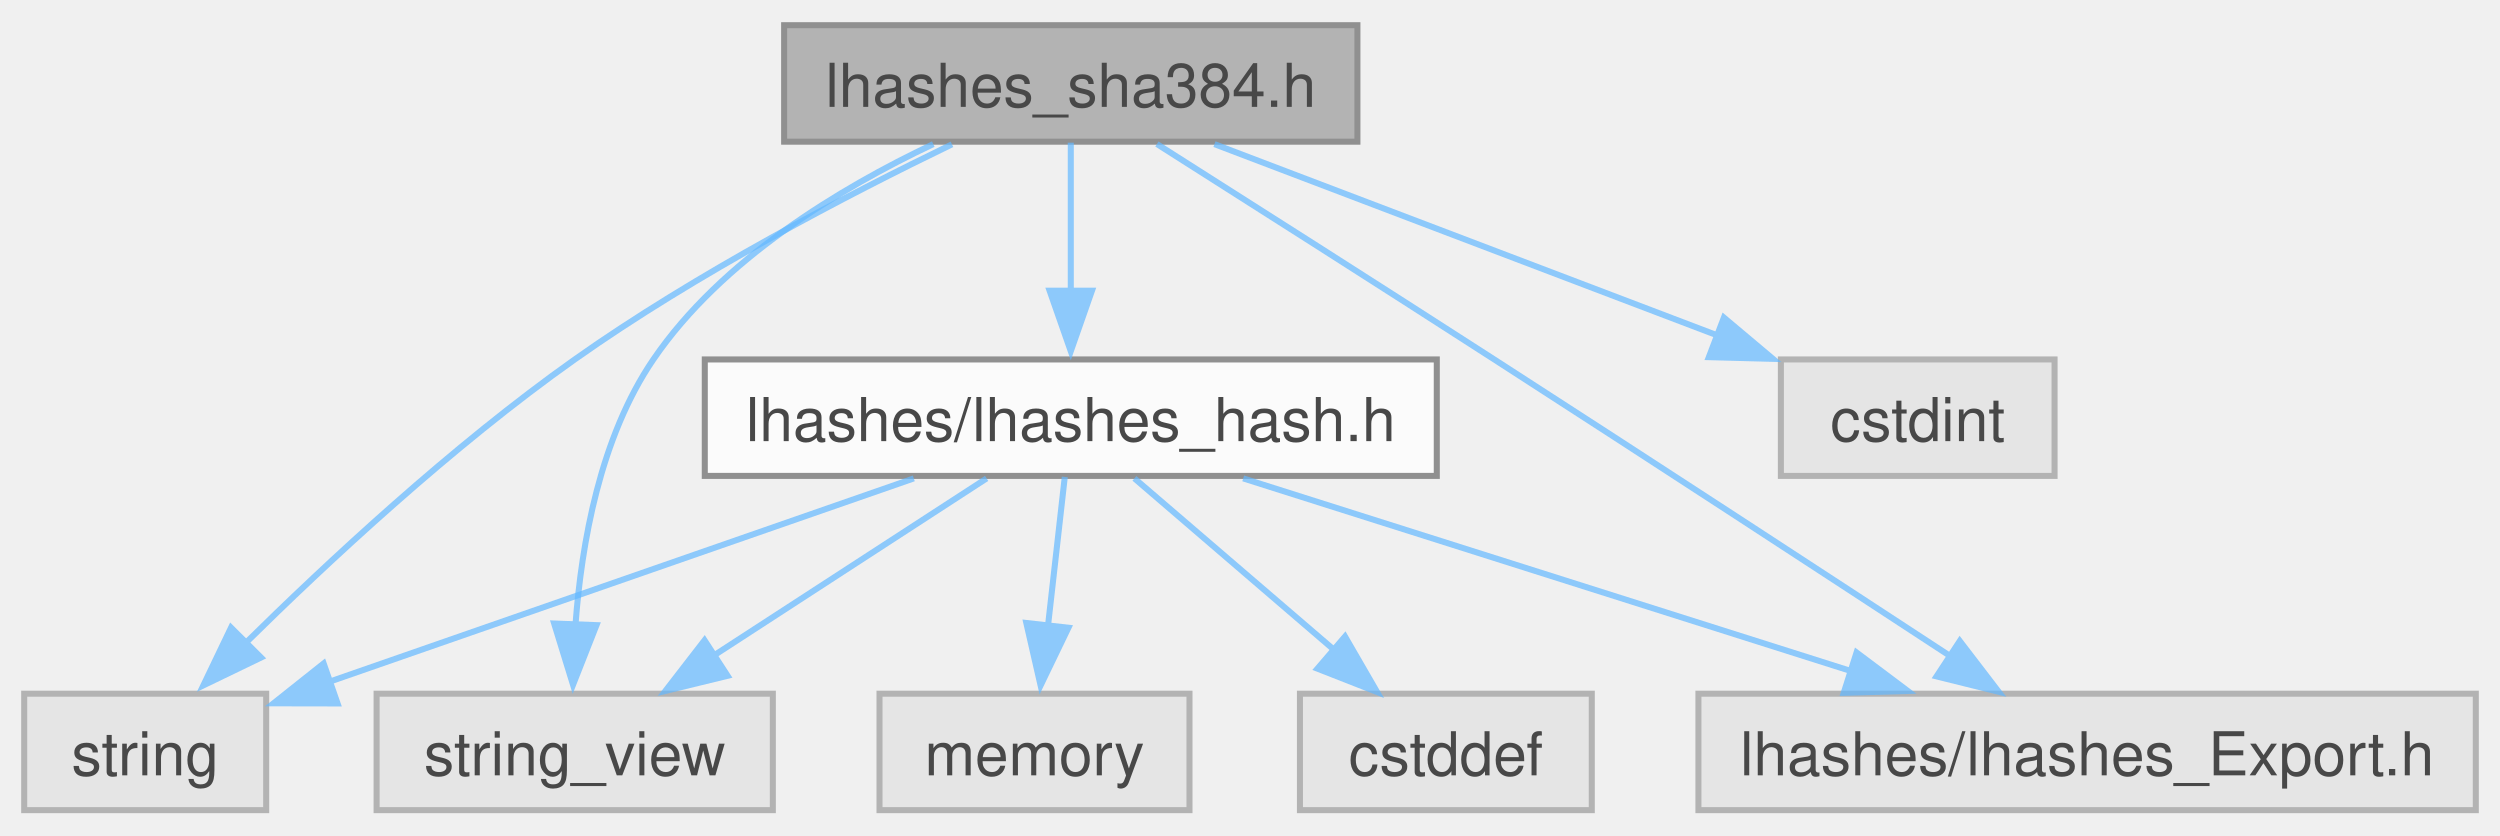
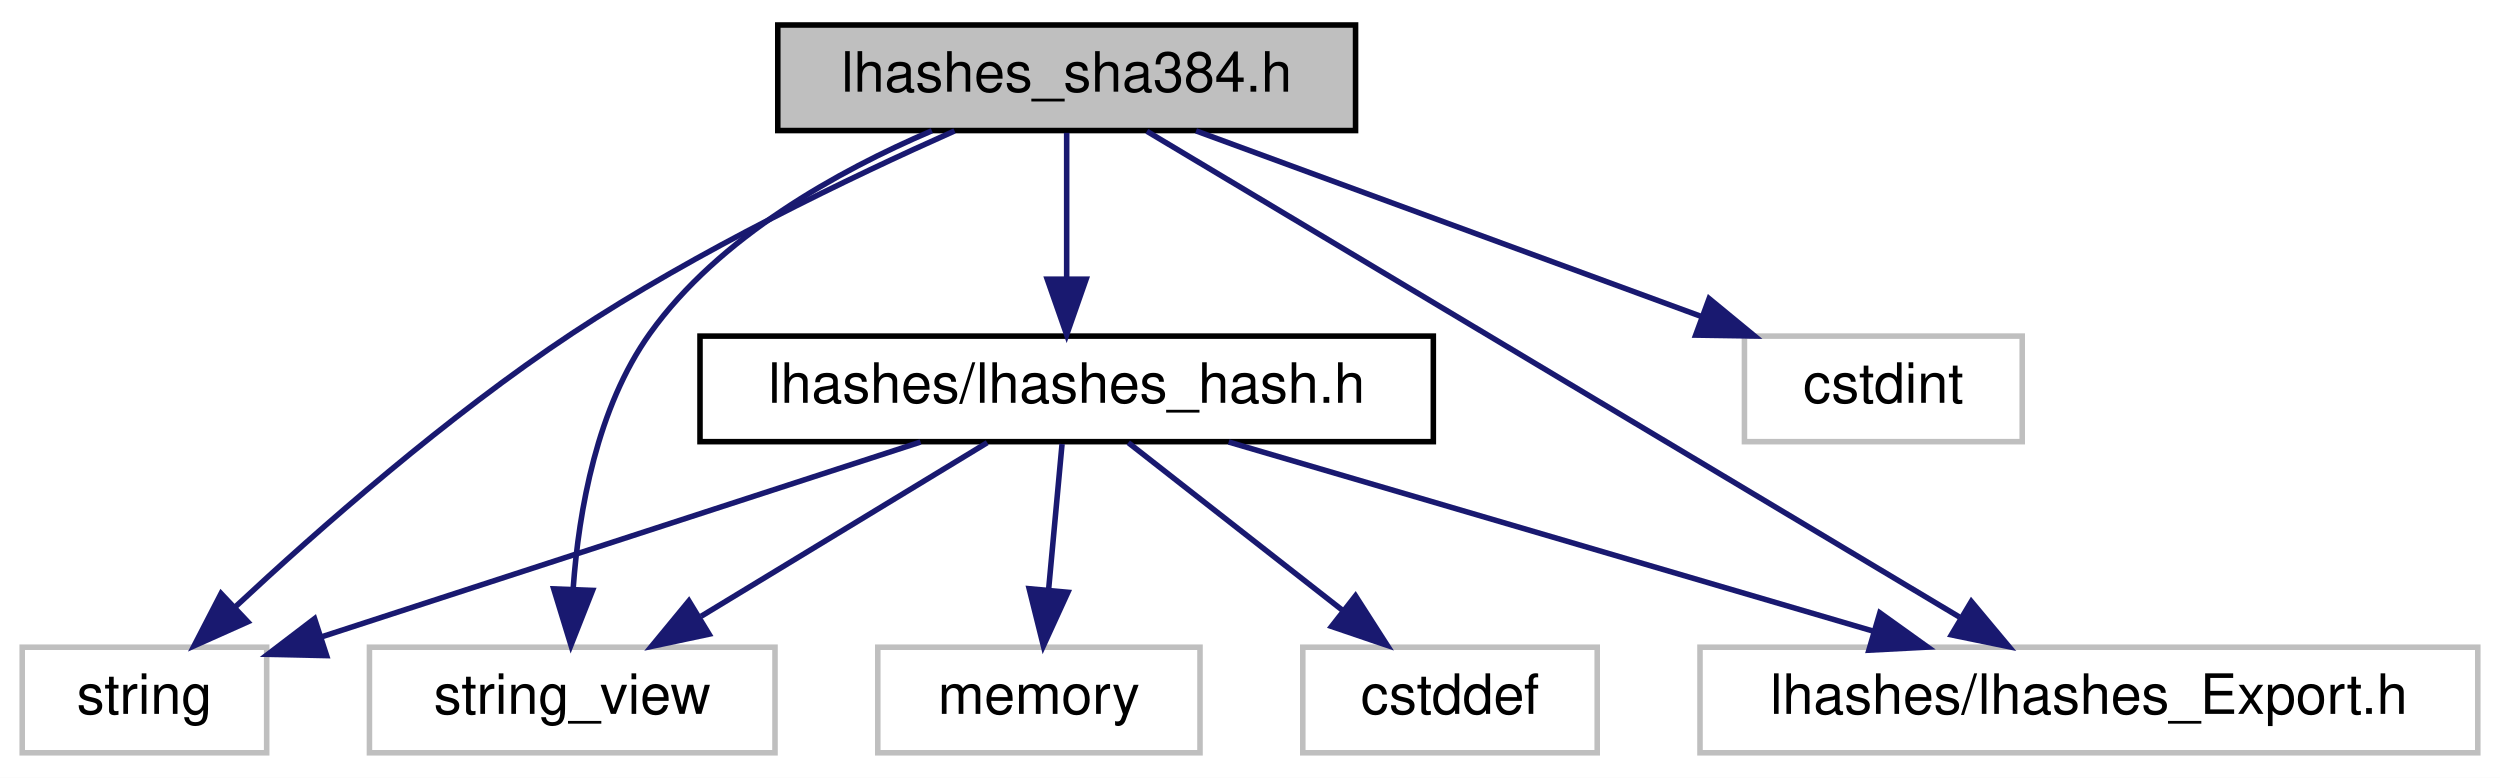
- <svg xmlns="http://www.w3.org/2000/svg" xmlns:xlink="http://www.w3.org/1999/xlink" width="413pt" height="138pt" viewBox="0.00 0.00 413.25 137.75">
-   <svg id="main" version="1.1" xml:space="preserve">
-     <style type="text/css">
- .node, .edge {opacity: 0.7;}
- .node.selected, .edge.selected {opacity: 1;}
- .edge:hover path { stroke: red; }
- .edge:hover polygon { stroke: red; fill: red; }
- </style>
-     <svg id="graph" class="graph">
-       <g id="graph0" class="graph" transform="scale(1 1) rotate(0) translate(4 133.75)">
-         <g id="Node000001" class="node">
-           <g id="a_Node000001">
-             <a xlink:title="This file defines the hash::SHA384 class.">
-               <polygon fill="#999999" stroke="#666666" points="220.38,-129.75 125.62,-129.75 125.62,-110.5 220.38,-110.5 220.38,-129.75" />
-               <text text-anchor="middle" x="173" y="-116.25" font-family="Helvetica,sans-Serif" font-size="10.00">lhashes_sha384.h</text>
-             </a>
-           </g>
-         </g>
-         <g id="Node000002" class="node">
-           <g id="a_Node000002">
-             <a xlink:title=" ">
-               <polygon fill="#e0e0e0" stroke="#999999" points="40,-19.25 0,-19.25 0,0 40,0 40,-19.25" />
-               <text text-anchor="middle" x="20" y="-5.75" font-family="Helvetica,sans-Serif" font-size="10.00">string</text>
-             </a>
-           </g>
-         </g>
-         <g id="edge1_Node000001_Node000002" class="edge">
-           <g id="a_edge1_Node000001_Node000002">
-             <a xlink:title=" ">
-               <path fill="none" stroke="#63b8ff" d="M153.36,-110.06C136.25,-101.79 111.11,-88.72 91,-74.5 70.82,-60.23 50.07,-40.92 36.25,-27.28" />
-               <polygon fill="#63b8ff" stroke="#63b8ff" points="39.15,-25.23 29.61,-20.62 34.19,-30.17 39.15,-25.23" />
-             </a>
-           </g>
-         </g>
-         <g id="Node000003" class="node">
-           <g id="a_Node000003">
-             <a xlink:title=" ">
-               <polygon fill="#e0e0e0" stroke="#999999" points="123.75,-19.25 58.25,-19.25 58.25,0 123.75,0 123.75,-19.25" />
-               <text text-anchor="middle" x="91" y="-5.75" font-family="Helvetica,sans-Serif" font-size="10.00">string_view</text>
-             </a>
-           </g>
-         </g>
-         <g id="edge2_Node000001_Node000003" class="edge">
-           <g id="a_edge2_Node000001_Node000003">
-             <a xlink:title=" ">
-               <path fill="none" stroke="#63b8ff" d="M150.27,-110.1C134.84,-102.8 115.26,-91 104,-74.5 95.21,-61.62 92.12,-44.09 91.13,-30.66" />
-               <polygon fill="#63b8ff" stroke="#63b8ff" points="94.6,-30.58 90.72,-20.72 87.6,-30.85 94.6,-30.58" />
-             </a>
-           </g>
-         </g>
-         <g id="Node000004" class="node">
-           <g id="a_Node000004">
-             <a xlink:title=" ">
-               <polygon fill="#e0e0e0" stroke="#999999" points="335.62,-74.5 290.38,-74.5 290.38,-55.25 335.62,-55.25 335.62,-74.5" />
-               <text text-anchor="middle" x="313" y="-61" font-family="Helvetica,sans-Serif" font-size="10.00">cstdint</text>
-             </a>
-           </g>
-         </g>
-         <g id="edge3_Node000001_Node000004" class="edge">
-           <g id="a_edge3_Node000001_Node000004">
-             <a xlink:title=" ">
-               <path fill="none" stroke="#63b8ff" d="M196.75,-110.09C219.65,-101.38 254.51,-88.12 280.08,-78.4" />
-               <polygon fill="#63b8ff" stroke="#63b8ff" points="280.96,-81.42 289.07,-74.6 278.47,-74.88 280.96,-81.42" />
-             </a>
-           </g>
-         </g>
-         <g id="Node000005" class="node">
-           <g id="a_Node000005">
-             <a xlink:title=" ">
-               <polygon fill="#e0e0e0" stroke="#999999" points="405.25,-19.25 276.75,-19.25 276.75,0 405.25,0 405.25,-19.25" />
-               <text text-anchor="middle" x="341" y="-5.75" font-family="Helvetica,sans-Serif" font-size="10.00">lhashes/lhashes_Export.h</text>
-             </a>
-           </g>
-         </g>
-         <g id="edge4_Node000001_Node000005" class="edge">
-           <g id="a_edge4_Node000001_Node000005">
-             <a xlink:title=" ">
-               <path fill="none" stroke="#63b8ff" d="M187.24,-110.11C201.4,-101.12 223.74,-86.92 243,-74.5 268.85,-57.84 298.4,-38.54 318.24,-25.55" />
-               <polygon fill="#63b8ff" stroke="#63b8ff" points="319.95,-27.96 326.39,-19.56 316.11,-22.11 319.95,-27.96" />
-             </a>
-           </g>
-         </g>
-         <g id="Node000006" class="node">
-           <g id="a_Node000006">
-             <a xlink:href="lhashes__hash_8h.html" target="_top" xlink:title="This file defines the hash::Hasher class and the hash::hash() free functions.">
-               <polygon fill="white" stroke="#666666" points="233.5,-74.5 112.5,-74.5 112.5,-55.25 233.5,-55.25 233.5,-74.5" />
-               <text text-anchor="middle" x="173" y="-61" font-family="Helvetica,sans-Serif" font-size="10.00">lhashes/lhashes_hash.h</text>
-             </a>
-           </g>
-         </g>
-         <g id="edge5_Node000001_Node000006" class="edge">
-           <g id="a_edge5_Node000001_Node000006">
-             <a xlink:title=" ">
-               <path fill="none" stroke="#63b8ff" d="M173,-110.33C173,-103.67 173,-94.24 173,-85.78" />
-               <polygon fill="#63b8ff" stroke="#63b8ff" points="176.5,-85.86 173,-75.86 169.5,-85.86 176.5,-85.86" />
-             </a>
-           </g>
-         </g>
-         <g id="edge7_Node000006_Node000002" class="edge">
-           <g id="a_edge7_Node000006_Node000002">
-             <a xlink:title=" ">
-               <path fill="none" stroke="#63b8ff" d="M147.05,-54.84C120.28,-45.53 78.58,-31.01 50.32,-21.18" />
-               <polygon fill="#63b8ff" stroke="#63b8ff" points="51.8,-17.64 41.21,-17.66 49.5,-24.25 51.8,-17.64" />
-             </a>
-           </g>
-         </g>
-         <g id="edge8_Node000006_Node000003" class="edge">
-           <g id="a_edge8_Node000006_Node000003">
-             <a xlink:title=" ">
-               <path fill="none" stroke="#63b8ff" d="M159.09,-54.84C146.72,-46.81 128.4,-34.91 113.87,-25.48" />
-               <polygon fill="#63b8ff" stroke="#63b8ff" points="116.27,-22.21 105.98,-19.7 112.46,-28.08 116.27,-22.21" />
-             </a>
-           </g>
-         </g>
-         <g id="edge10_Node000006_Node000005" class="edge">
-           <g id="a_edge10_Node000006_Node000005">
-             <a xlink:title=" ">
-               <path fill="none" stroke="#63b8ff" d="M201.5,-54.84C229.13,-46.08 271.27,-32.73 302.01,-22.98" />
-               <polygon fill="#63b8ff" stroke="#63b8ff" points="302.89,-26.06 311.36,-19.7 300.77,-19.39 302.89,-26.06" />
-             </a>
-           </g>
-         </g>
-         <g id="Node000007" class="node">
-           <g id="a_Node000007">
-             <a xlink:title=" ">
-               <polygon fill="#e0e0e0" stroke="#999999" points="259.12,-19.25 210.88,-19.25 210.88,0 259.12,0 259.12,-19.25" />
-               <text text-anchor="middle" x="235" y="-5.75" font-family="Helvetica,sans-Serif" font-size="10.00">cstddef</text>
-             </a>
-           </g>
-         </g>
-         <g id="edge6_Node000006_Node000007" class="edge">
-           <g id="a_edge6_Node000006_Node000007">
-             <a xlink:title=" ">
-               <path fill="none" stroke="#63b8ff" d="M183.52,-54.84C192.48,-47.15 205.57,-35.9 216.31,-26.68" />
-               <polygon fill="#63b8ff" stroke="#63b8ff" points="218.33,-28.7 223.64,-19.52 213.77,-23.39 218.33,-28.7" />
-             </a>
-           </g>
-         </g>
-         <g id="Node000008" class="node">
-           <g id="a_Node000008">
-             <a xlink:title=" ">
-               <polygon fill="#e0e0e0" stroke="#999999" points="192.62,-19.25 141.38,-19.25 141.38,0 192.62,0 192.62,-19.25" />
-               <text text-anchor="middle" x="167" y="-5.75" font-family="Helvetica,sans-Serif" font-size="10.00">memory</text>
-             </a>
-           </g>
-         </g>
-         <g id="edge9_Node000006_Node000008" class="edge">
-           <g id="a_edge9_Node000006_Node000008">
-             <a xlink:title=" ">
-               <path fill="none" stroke="#63b8ff" d="M172.01,-55.08C171.26,-48.42 170.2,-38.99 169.24,-30.53" />
-               <polygon fill="#63b8ff" stroke="#63b8ff" points="172.61,-30.15 168.01,-20.61 165.65,-30.94 172.61,-30.15" />
-             </a>
-           </g>
-         </g>
+ <svg xmlns="http://www.w3.org/2000/svg" xmlns:xlink="http://www.w3.org/1999/xlink" width="450pt" height="140pt" viewBox="0.00 0.00 450.00 140.00">
+   <g id="graph0" class="graph" transform="scale(1 1) rotate(0) translate(4 136)">
+     <polygon fill="white" stroke="transparent" points="-4,4 -4,-136 446,-136 446,4 -4,4" />
+     <g id="node1" class="node">
+       <g id="a_node1">
+         <a xlink:title="This file defines the hash::SHA384 class.">
+           <polygon fill="#bfbfbf" stroke="black" points="136,-112.5 136,-131.5 240,-131.5 240,-112.5 136,-112.5" />
+           <text text-anchor="middle" x="188" y="-119.5" font-family="Helvetica,sans-Serif" font-size="10.00">lhashes_sha384.h</text>
+         </a>
      </g>
-     </svg>
-   </svg>
-   <style type="text/css">
- 
- [data-mouse-over-selected='false'] { opacity: 0.7; }
- [data-mouse-over-selected='true']  { opacity: 1.0; }
- 
- </style>
+     </g>
+     <g id="node2" class="node">
+       <g id="a_node2">
+         <a xlink:title=" ">
+           <polygon fill="white" stroke="#bfbfbf" points="0,-0.5 0,-19.5 44,-19.5 44,-0.5 0,-0.5" />
+           <text text-anchor="middle" x="22" y="-7.5" font-family="Helvetica,sans-Serif" font-size="10.00">string</text>
+         </a>
+       </g>
+     </g>
+     <g id="edge1" class="edge">
+       <path fill="none" stroke="midnightblue" d="M167.82,-112.43C149.29,-104.18 121.38,-90.81 99,-76 76.6,-61.17 53.36,-40.75 38.36,-26.77" />
+       <polygon fill="midnightblue" stroke="midnightblue" points="40.6,-24.07 30.93,-19.75 35.79,-29.16 40.6,-24.07" />
+     </g>
+     <g id="node3" class="node">
+       <g id="a_node3">
+         <a xlink:title=" ">
+           <polygon fill="white" stroke="#bfbfbf" points="62.5,-0.5 62.5,-19.5 135.5,-19.5 135.5,-0.5 62.5,-0.5" />
+           <text text-anchor="middle" x="99" y="-7.5" font-family="Helvetica,sans-Serif" font-size="10.00">string_view</text>
+         </a>
+       </g>
+     </g>
+     <g id="edge2" class="edge">
+       <path fill="none" stroke="midnightblue" d="M163.74,-112.46C146.95,-105.29 125.46,-93.41 113,-76 103.45,-62.65 100.19,-44.08 99.18,-30.2" />
+       <polygon fill="midnightblue" stroke="midnightblue" points="102.66,-29.73 98.77,-19.87 95.67,-30 102.66,-29.73" />
+     </g>
+     <g id="node4" class="node">
+       <g id="a_node4">
+         <a xlink:title=" ">
+           <polygon fill="white" stroke="#bfbfbf" points="310,-56.5 310,-75.5 360,-75.5 360,-56.5 310,-56.5" />
+           <text text-anchor="middle" x="335" y="-63.5" font-family="Helvetica,sans-Serif" font-size="10.00">cstdint</text>
+         </a>
+       </g>
+     </g>
+     <g id="edge3" class="edge">
+       <path fill="none" stroke="midnightblue" d="M211.29,-112.44C235.81,-103.44 274.6,-89.19 302.2,-79.05" />
+       <polygon fill="midnightblue" stroke="midnightblue" points="303.64,-82.25 311.82,-75.52 301.22,-75.68 303.64,-82.25" />
+     </g>
+     <g id="node5" class="node">
+       <g id="a_node5">
+         <a xlink:title=" ">
+           <polygon fill="white" stroke="#bfbfbf" points="302,-0.5 302,-19.5 442,-19.5 442,-0.5 302,-0.5" />
+           <text text-anchor="middle" x="372" y="-7.5" font-family="Helvetica,sans-Serif" font-size="10.00">lhashes/lhashes_Export.h</text>
+         </a>
+       </g>
+     </g>
+     <g id="edge4" class="edge">
+       <path fill="none" stroke="midnightblue" d="M202.44,-112.37C234.15,-93.41 310.11,-48 348.68,-24.94" />
+       <polygon fill="midnightblue" stroke="midnightblue" points="350.84,-27.73 357.63,-19.59 347.25,-21.72 350.84,-27.73" />
+     </g>
+     <g id="node6" class="node">
+       <g id="a_node6">
+         <a xlink:href="lhashes__hash_8h.html" target="_top" xlink:title="This file defines the hash::Hasher class and the hash::hash() free functions.">
+           <polygon fill="white" stroke="black" points="122,-56.5 122,-75.5 254,-75.5 254,-56.5 122,-56.5" />
+           <text text-anchor="middle" x="188" y="-63.5" font-family="Helvetica,sans-Serif" font-size="10.00">lhashes/lhashes_hash.h</text>
+         </a>
+       </g>
+     </g>
+     <g id="edge5" class="edge">
+       <path fill="none" stroke="midnightblue" d="M188,-112.08C188,-105.01 188,-94.86 188,-85.99" />
+       <polygon fill="midnightblue" stroke="midnightblue" points="191.5,-85.75 188,-75.75 184.5,-85.75 191.5,-85.75" />
+     </g>
+     <g id="edge7" class="edge">
+       <path fill="none" stroke="midnightblue" d="M161.7,-56.44C132.41,-46.92 85.09,-31.52 53.76,-21.33" />
+       <polygon fill="midnightblue" stroke="midnightblue" points="54.79,-17.99 44.2,-18.22 52.62,-24.64 54.79,-17.99" />
+     </g>
+     <g id="edge8" class="edge">
+       <path fill="none" stroke="midnightblue" d="M173.7,-56.32C159.82,-47.9 138.51,-34.97 122.2,-25.07" />
+       <polygon fill="midnightblue" stroke="midnightblue" points="123.63,-21.85 113.26,-19.65 120,-27.83 123.63,-21.85" />
+     </g>
+     <g id="edge10" class="edge">
+       <path fill="none" stroke="midnightblue" d="M217.16,-56.44C248.51,-47.24 298.53,-32.56 333.2,-22.39" />
+       <polygon fill="midnightblue" stroke="midnightblue" points="334.37,-25.69 342.98,-19.52 332.4,-18.97 334.37,-25.69" />
+     </g>
+     <g id="node7" class="node">
+       <g id="a_node7">
+         <a xlink:title=" ">
+           <polygon fill="white" stroke="#bfbfbf" points="230.5,-0.5 230.5,-19.5 283.5,-19.5 283.5,-0.5 230.5,-0.5" />
+           <text text-anchor="middle" x="257" y="-7.5" font-family="Helvetica,sans-Serif" font-size="10.00">cstddef</text>
+         </a>
+       </g>
+     </g>
+     <g id="edge6" class="edge">
+       <path fill="none" stroke="midnightblue" d="M199.09,-56.32C209.49,-48.18 225.26,-35.84 237.72,-26.09" />
+       <polygon fill="midnightblue" stroke="midnightblue" points="239.99,-28.75 245.71,-19.83 235.68,-23.24 239.99,-28.75" />
+     </g>
+     <g id="node8" class="node">
+       <g id="a_node8">
+         <a xlink:title=" ">
+           <polygon fill="white" stroke="#bfbfbf" points="154,-0.5 154,-19.5 212,-19.5 212,-0.5 154,-0.5" />
+           <text text-anchor="middle" x="183" y="-7.5" font-family="Helvetica,sans-Serif" font-size="10.00">memory</text>
+         </a>
+       </g>
+     </g>
+     <g id="edge9" class="edge">
+       <path fill="none" stroke="midnightblue" d="M187.17,-56.08C186.52,-49.01 185.58,-38.86 184.76,-29.99" />
+       <polygon fill="midnightblue" stroke="midnightblue" points="188.22,-29.39 183.81,-19.75 181.25,-30.03 188.22,-29.39" />
+     </g>
+   </g>
</svg>
